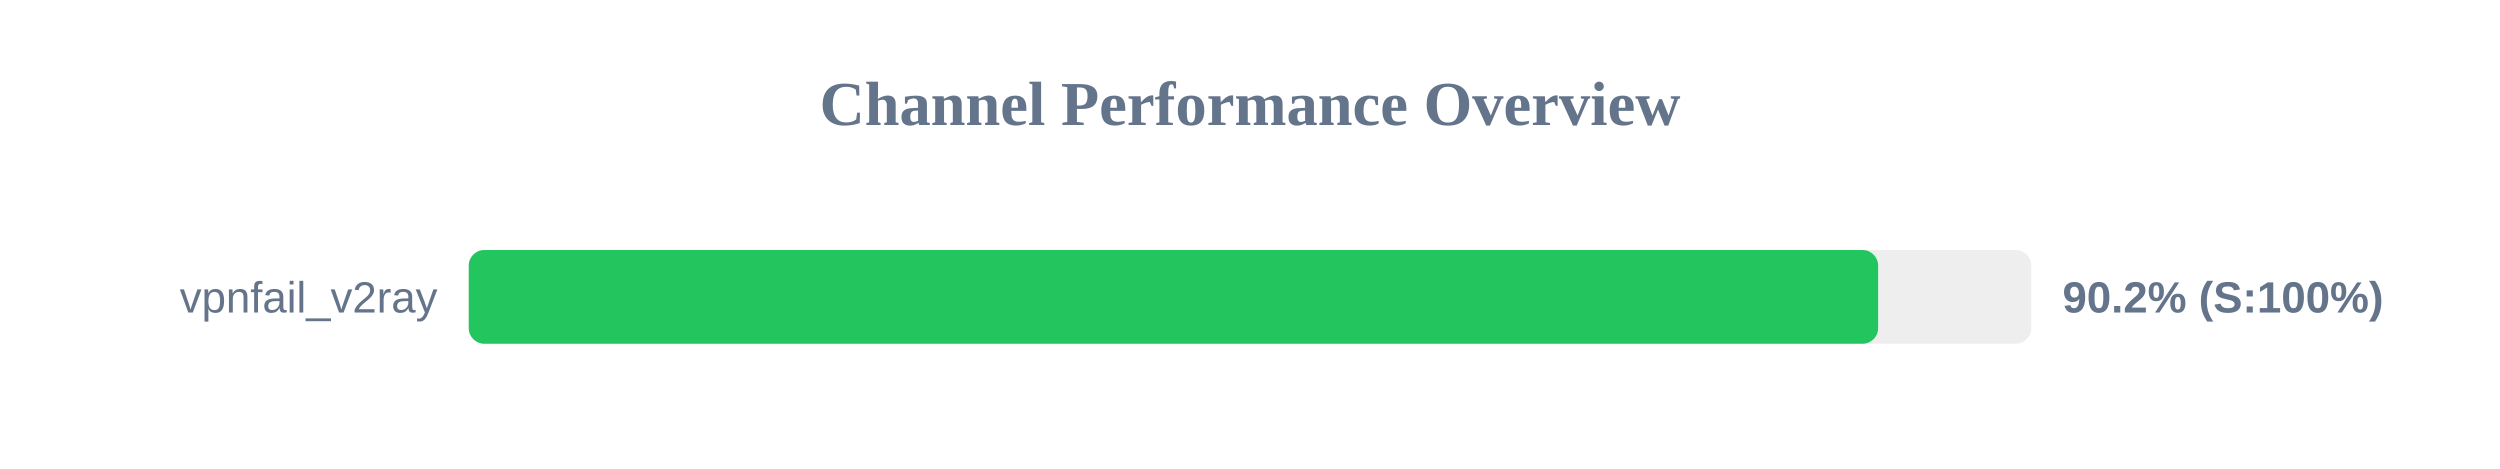
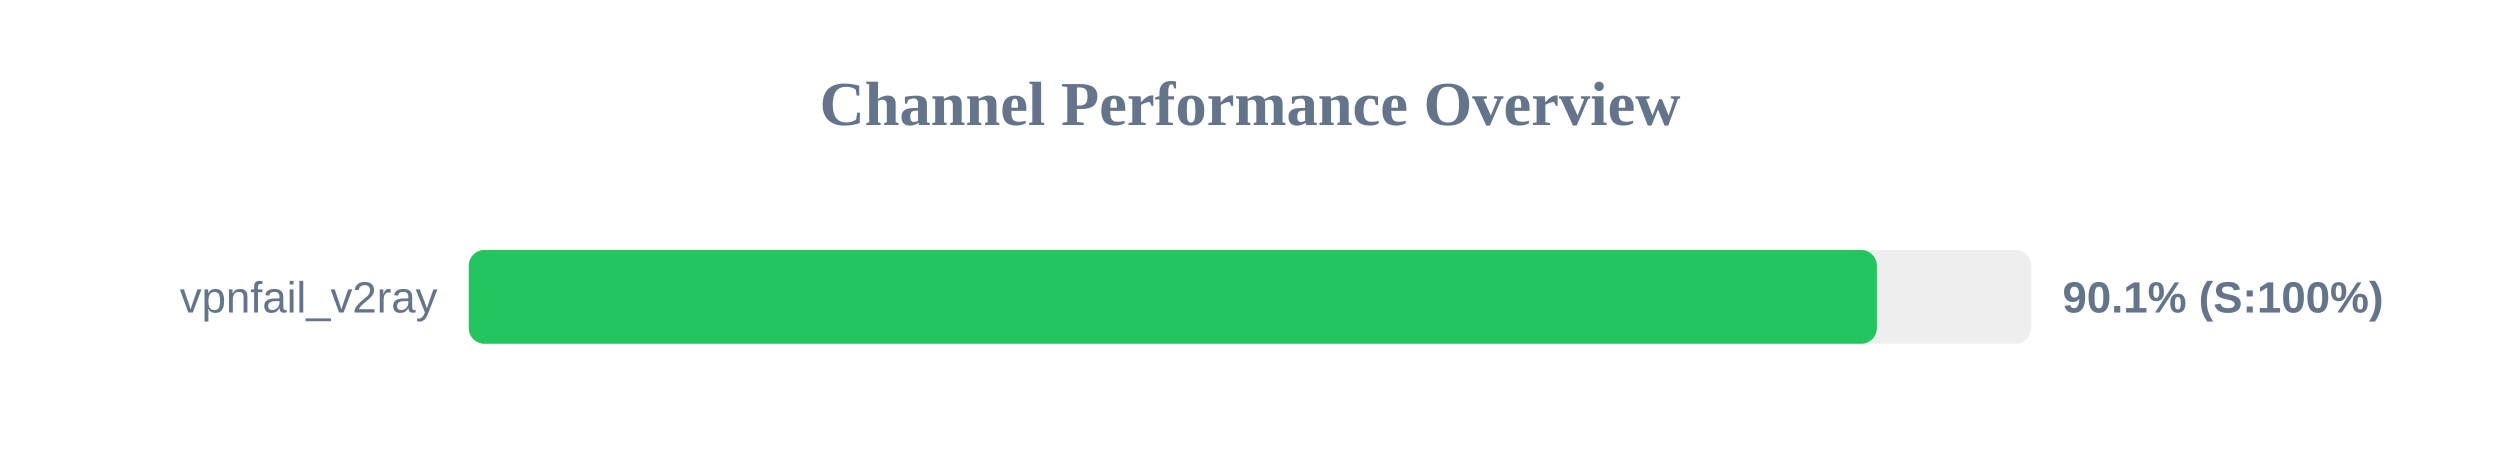
<svg xmlns="http://www.w3.org/2000/svg" width="800" height="150" version="1.1">
  <style>
        .row { font: 14px Arial; fill: #64748b; }
        .score { font: bold 14px Arial; fill: #64748b; }
    </style>
  <text x="400" y="40" text-anchor="middle" font-size="20px" font-weight="bold" fill="#64748b">Channel Performance Overview</text>
  <rect x="150" y="80" width="500" height="30" fill="#eee" rx="5" />
-   <rect x="150" y="80" width="451.0" height="30" fill="#22c55e" rx="5" />
+   <rect x="150" y="80" width="450.6" height="30" fill="#22c55e" rx="5" />
  <text x="140" y="100" text-anchor="end" class="row">vpnfail_v2ray</text>
-   <text x="660" y="100" text-anchor="start" class="score">90.2% (S:100%)</text>
+   <text x="660" y="100" text-anchor="start" class="score">90.1% (S:100%)</text>
</svg>
